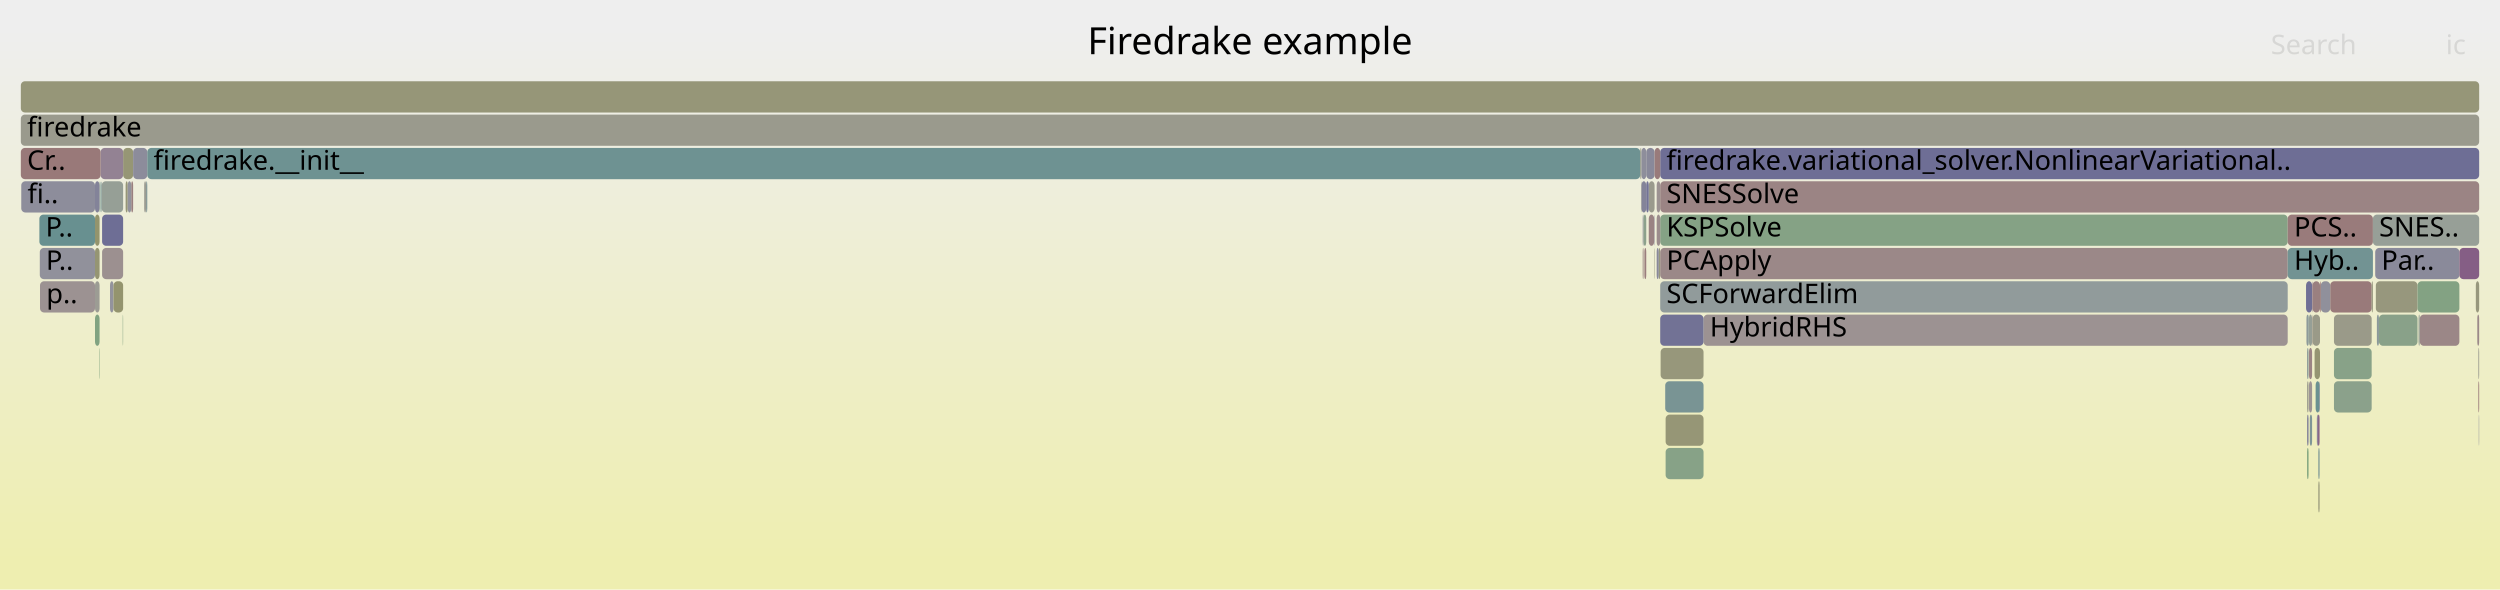
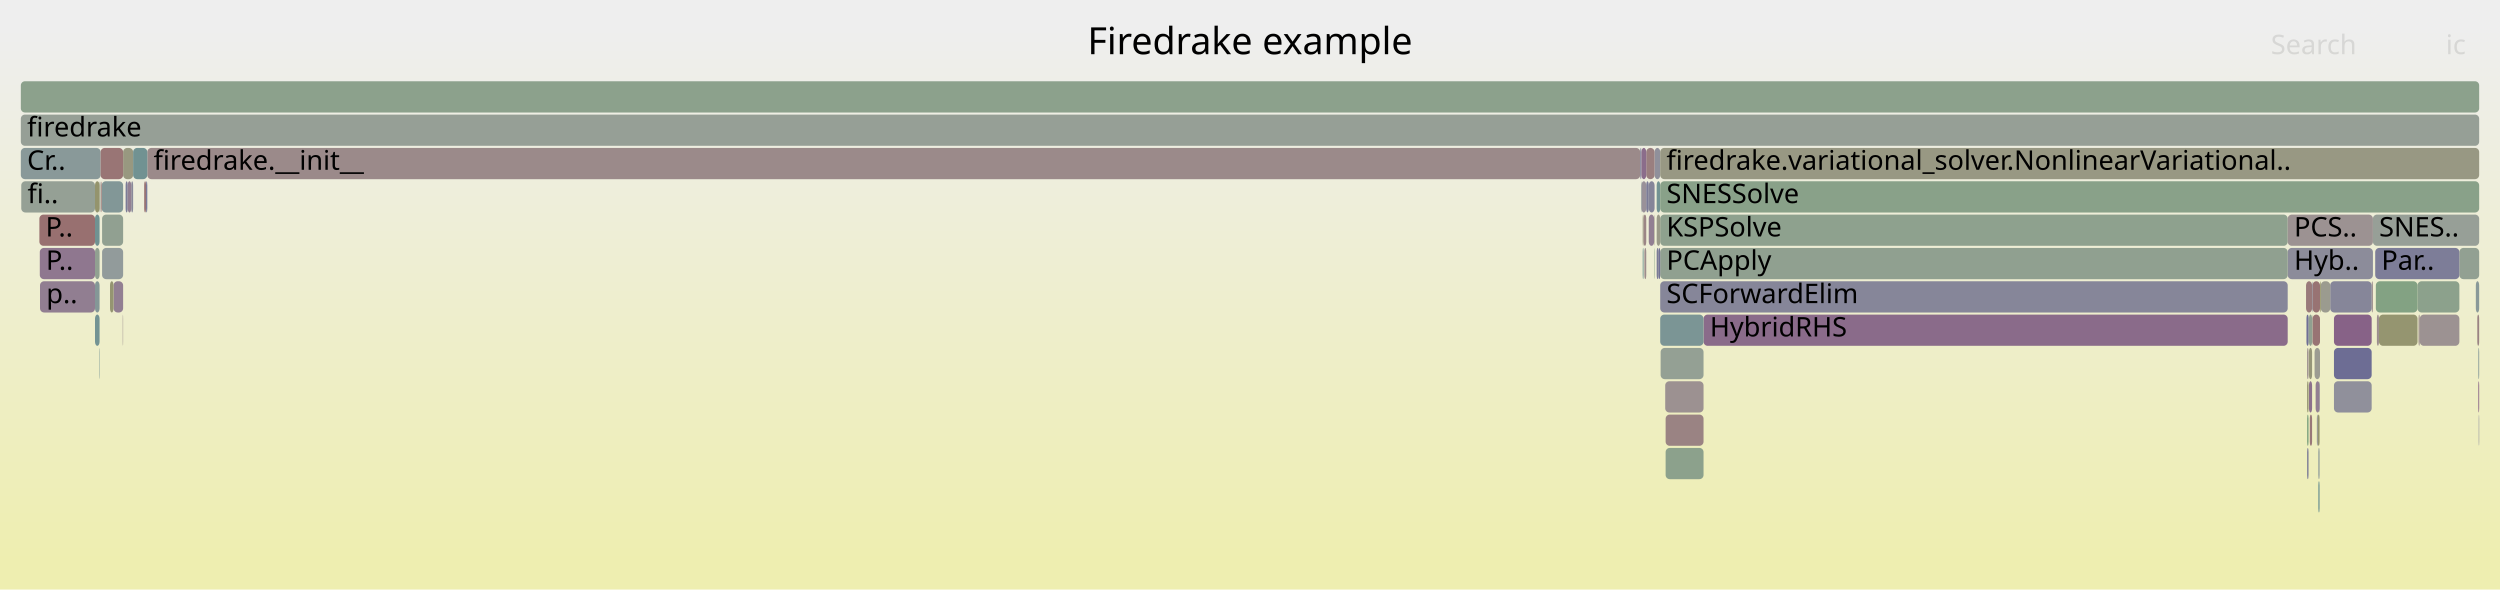
<svg xmlns="http://www.w3.org/2000/svg" version="1.1" width="1200" height="283" viewBox="0 0 1200 283">
  <defs>
    <linearGradient id="background" y1="0" y2="1" x1="0" x2="0">
      <stop stop-color="#eeeeee" offset="5%" />
      <stop stop-color="#eeeeb0" offset="95%" />
    </linearGradient>
  </defs>
  <style type="text/css">
	text { font-family:Verdana; font-size:13px; fill:rgb(0,0,0); }
	#search, #ignorecase { opacity:0.1; cursor:pointer; }
	#search:hover, #search.show, #ignorecase:hover, #ignorecase.show { opacity:1; }
	#subtitle { text-anchor:middle; font-color:rgb(160,160,160); }
	#title { text-anchor:middle; font-size:18px}
	#unzoom { cursor:pointer; }
	#frames &gt; *:hover { stroke:black; stroke-width:0.5; cursor:pointer; }
	.hide { display:none; }
	.parent { opacity:0.5; }
</style>
  <rect x="0.0" y="0" width="1200.0" height="283.0" fill="url(#background)" />
  <text id="title" x="600.00" y="26">Firedrake example</text>
  <text id="details" x="10.00" y="265"> </text>
  <text id="unzoom" x="10.00" y="26" class="hide">Reset Zoom</text>
  <text id="search" x="1090.00" y="26">Search</text>
  <text id="ignorecase" x="1174.00" y="26">ic</text>
  <text id="matched" x="1090.00" y="265"> </text>
  <g id="frames">
    <g>
-       <rect x="795.2" y="87" width="1.7" height="15.0" fill="rgb(156.46,146.192,146.192)" rx="2" ry="2" />
+       <rect x="795.2" y="119" width="1.0" height="15.0" fill="rgb(123.17,123.17,151.259)" rx="2" ry="2" />
+       <text x="798.17" y="129.5" />
+     </g>
+     <g>
+       <rect x="788.5" y="119" width="0.4" height="15.0" fill="rgb(106.248,144.583,144.583)" rx="2" ry="2" />
+       <text x="791.49" y="129.5" />
+     </g>
+     <g>
+       <rect x="817.7" y="151" width="280.4" height="15.0" fill="rgb(138.232,107.345,138.232)" rx="2" ry="2" />
+       <text x="820.73" y="161.5">HybridRHS</text>
+     </g>
+     <g>
+       <rect x="10.2" y="87" width="35.4" height="15.0" fill="rgb(148.541,159.54,148.541)" rx="2" ry="2" />
+       <text x="13.20" y="97.5">fi..</text>
+     </g>
+     <g>
+       <rect x="1107.4" y="183" width="0.7" height="15.0" fill="rgb(148.792,148.792,113.379)" rx="2" ry="2" />
+       <text x="1110.42" y="193.5" />
+     </g>
+     <g>
+       <rect x="1141.9" y="151" width="18.5" height="15.0" fill="rgb(148.544,148.544,112.174)" rx="2" ry="2" />
+       <text x="1144.95" y="161.5" />
+     </g>
+     <g>
+       <rect x="1138.4" y="135" width="0.6" height="15.0" fill="rgb(155.728,140.578,140.578)" rx="2" ry="2" />
+       <text x="1141.42" y="145.5" />
+     </g>
+     <g>
+       <rect x="795.2" y="87" width="1.7" height="15.0" fill="rgb(115.113,146.881,146.881)" rx="2" ry="2" />
      <text x="798.17" y="97.5" />
    </g>
    <g>
-       <rect x="1109.8" y="135" width="0.2" height="15.0" fill="rgb(133.249,94.576,133.249)" rx="2" ry="2" />
+       <rect x="1098.1" y="119" width="40.9" height="15.0" fill="rgb(139.694,139.694,154.457)" rx="2" ry="2" />
+       <text x="1101.15" y="129.5">Hyb..</text>
+     </g>
+     <g>
+       <rect x="796.9" y="151" width="20.8" height="15.0" fill="rgb(123.205,148.979,148.979)" rx="2" ry="2" />
+       <text x="799.90" y="161.5" />
+     </g>
+     <g>
+       <rect x="1160.4" y="135" width="20.1" height="15.0" fill="rgb(140.208,160.896,140.208)" rx="2" ry="2" />
+       <text x="1163.37" y="145.5" />
+     </g>
+     <g>
+       <rect x="70.7" y="71" width="716.6" height="15.0" fill="rgb(155.44,138.37,138.37)" rx="2" ry="2" />
+       <text x="73.72" y="81.5">firedrake.__init__</text>
+     </g>
+     <g>
+       <rect x="60.3" y="87" width="1.0" height="15.0" fill="rgb(122.702,122.702,151.168)" rx="2" ry="2" />
+       <text x="63.31" y="97.5" />
+     </g>
+     <g>
+       <rect x="788.5" y="103" width="0.4" height="15.0" fill="rgb(151.107,151.107,124.598)" rx="2" ry="2" />
+       <text x="791.49" y="113.5" />
+     </g>
+     <g>
+       <rect x="796.9" y="119" width="301.2" height="15.0" fill="rgb(143.78,160.315,143.78)" rx="2" ry="2" />
+       <text x="799.90" y="129.5">PCApply</text>
+     </g>
+     <g>
+       <rect x="794.2" y="71" width="2.7" height="15.0" fill="rgb(144.122,144.122,155.314)" rx="2" ry="2" />
+       <text x="797.23" y="81.5" />
+     </g>
+     <g>
+       <rect x="1140.4" y="135" width="20.0" height="15.0" fill="rgb(130.923,162.408,130.923)" rx="2" ry="2" />
+       <text x="1143.39" y="145.5" />
+     </g>
+     <g>
+       <rect x="787.9" y="87" width="2.3" height="15.0" fill="rgb(152.789,144.646,152.789)" rx="2" ry="2" />
+       <text x="790.94" y="97.5" />
+     </g>
+     <g>
+       <rect x="1188.4" y="135" width="1.6" height="15.0" fill="rgb(137.046,152.568,152.568)" rx="2" ry="2" />
+       <text x="1191.43" y="145.5" />
+     </g>
+     <g>
+       <rect x="797.1" y="167" width="20.6" height="15.0" fill="rgb(147.949,159.636,147.949)" rx="2" ry="2" />
+       <text x="800.13" y="177.5" />
+     </g>
+     <g>
+       <rect x="10.0" y="71" width="38.3" height="15.0" fill="rgb(137.277,152.627,152.627)" rx="2" ry="2" />
+       <text x="13.00" y="81.5">Cr..</text>
+     </g>
+     <g>
+       <rect x="1189.6" y="183" width="0.4" height="15.0" fill="rgb(133.29,94.681,133.29)" rx="2" ry="2" />
+       <text x="1192.61" y="193.5" />
+     </g>
+     <g>
+       <rect x="1189.6" y="167" width="0.4" height="15.0" fill="rgb(131.687,151.178,151.178)" rx="2" ry="2" />
+       <text x="1192.61" y="177.5" />
+     </g>
+     <g>
+       <rect x="796.9" y="103" width="301.2" height="15.0" fill="rgb(141.768,160.642,141.768)" rx="2" ry="2" />
+       <text x="799.90" y="113.5">KSPSolve</text>
+     </g>
+     <g>
+       <rect x="19.2" y="135" width="26.4" height="15.0" fill="rgb(145.426,125.779,145.426)" rx="2" ry="2" />
+       <text x="22.24" y="145.5">p..</text>
+     </g>
+     <g>
+       <rect x="1112.1" y="199" width="0.4" height="15.0" fill="rgb(125.628,125.628,151.735)" rx="2" ry="2" />
+       <text x="1115.08" y="209.5" />
+     </g>
+     <g>
+       <rect x="1160.9" y="151" width="0.6" height="15.0" fill="rgb(155.69,140.287,140.287)" rx="2" ry="2" />
+       <text x="1163.94" y="161.5" />
+     </g>
+     <g>
+       <rect x="47.6" y="167" width="0.2" height="15.0" fill="rgb(118.536,147.769,147.769)" rx="2" ry="2" />
+       <text x="50.61" y="177.5" />
+     </g>
+     <g>
+       <rect x="19.1" y="119" width="26.5" height="15.0" fill="rgb(142.779,118.995,142.779)" rx="2" ry="2" />
+       <text x="22.06" y="129.5">P..</text>
+     </g>
+     <g>
+       <rect x="63.0" y="87" width="0.9" height="15.0" fill="rgb(136.535,136.535,153.845)" rx="2" ry="2" />
+       <text x="65.97" y="97.5" />
+     </g>
+     <g>
+       <rect x="1118.5" y="135" width="19.9" height="15.0" fill="rgb(133.848,133.848,153.325)" rx="2" ry="2" />
+       <text x="1121.48" y="145.5" />
+     </g>
+     <g>
+       <rect x="796.9" y="87" width="393.1" height="15.0" fill="rgb(136.959,161.425,136.959)" rx="2" ry="2" />
+       <text x="799.90" y="97.5">SNESSolve</text>
+     </g>
+     <g>
+       <rect x="61.3" y="87" width="1.7" height="15.0" fill="rgb(146.348,128.142,146.348)" rx="2" ry="2" />
+       <text x="64.33" y="97.5" />
+     </g>
+     <g>
+       <rect x="790.2" y="87" width="1.2" height="15.0" fill="rgb(122.55,122.55,151.139)" rx="2" ry="2" />
+       <text x="793.21" y="97.5" />
+     </g>
+     <g>
+       <rect x="1110.0" y="135" width="3.6" height="15.0" fill="rgb(152.358,114.744,114.744)" rx="2" ry="2" />
+       <text x="1113.01" y="145.5" />
+     </g>
+     <g>
+       <rect x="45.6" y="135" width="2.2" height="15.0" fill="rgb(131.673,151.174,151.174)" rx="2" ry="2" />
+       <text x="48.58" y="145.5" />
+     </g>
+     <g>
+       <rect x="795.2" y="103" width="1.7" height="15.0" fill="rgb(153.743,153.743,137.369)" rx="2" ry="2" />
+       <text x="798.17" y="113.5" />
+     </g>
+     <g>
+       <rect x="796.2" y="119" width="0.7" height="15.0" fill="rgb(113.807,113.807,149.446)" rx="2" ry="2" />
+       <text x="799.21" y="129.5" />
+     </g>
+     <g>
+       <rect x="1108.3" y="183" width="1.5" height="15.0" fill="rgb(140.294,112.629,140.294)" rx="2" ry="2" />
+       <text x="1111.35" y="193.5" />
+     </g>
+     <g>
+       <rect x="1120.3" y="151" width="18.1" height="15.0" fill="rgb(134.583,97.994,134.583)" rx="2" ry="2" />
+       <text x="1123.33" y="161.5" />
+     </g>
+     <g>
+       <rect x="787.3" y="71" width="0.6" height="15.0" fill="rgb(126.774,126.774,151.956)" rx="2" ry="2" />
+       <text x="790.28" y="81.5" />
+     </g>
+     <g>
+       <rect x="791.4" y="103" width="2.6" height="15.0" fill="rgb(145.828,126.809,145.828)" rx="2" ry="2" />
+       <text x="794.43" y="113.5" />
+     </g>
+     <g>
+       <rect x="1113.4" y="183" width="0.2" height="15.0" fill="rgb(125.413,149.552,149.552)" rx="2" ry="2" />
+       <text x="1116.42" y="193.5" />
+     </g>
+     <g>
+       <rect x="1111.0" y="167" width="2.6" height="15.0" fill="rgb(155.524,155.524,146.001)" rx="2" ry="2" />
+       <text x="1113.99" y="177.5" />
+     </g>
+     <g>
+       <rect x="1111.5" y="183" width="1.9" height="15.0" fill="rgb(145.795,126.724,145.795)" rx="2" ry="2" />
+       <text x="1114.54" y="193.5" />
+     </g>
+     <g>
+       <rect x="799.5" y="199" width="18.2" height="15.0" fill="rgb(154.443,130.728,130.728)" rx="2" ry="2" />
+       <text x="802.46" y="209.5" />
+     </g>
+     <g>
+       <rect x="58.9" y="151" width="0.2" height="15.0" fill="rgb(156.128,143.651,143.651)" rx="2" ry="2" />
+       <text x="61.90" y="161.5" />
+     </g>
+     <g>
+       <rect x="54.5" y="135" width="4.6" height="15.0" fill="rgb(145.746,126.599,145.746)" rx="2" ry="2" />
+       <text x="57.46" y="145.5" />
+     </g>
+     <g>
+       <rect x="49.0" y="119" width="10.1" height="15.0" fill="rgb(145.624,154.791,154.791)" rx="2" ry="2" />
+       <text x="52.05" y="129.5" />
+     </g>
+     <g>
+       <rect x="1139.0" y="103" width="51.0" height="15.0" fill="rgb(150.667,159.194,150.667)" rx="2" ry="2" />
+       <text x="1141.98" y="113.5">SNES..</text>
+     </g>
+     <g>
+       <rect x="799.5" y="215" width="18.2" height="15.0" fill="rgb(140.174,160.902,140.174)" rx="2" ry="2" />
+       <text x="802.46" y="225.5" />
+     </g>
+     <g>
+       <rect x="48.8" y="87" width="10.3" height="15.0" fill="rgb(129.723,150.669,150.669)" rx="2" ry="2" />
+       <text x="51.78" y="97.5" />
+     </g>
+     <g>
+       <rect x="796.9" y="71" width="393.1" height="15.0" fill="rgb(152.441,152.441,131.059)" rx="2" ry="2" />
+       <text x="799.90" y="81.5">firedrake.variational_solver.NonlinearVariational..</text>
+     </g>
+     <g>
+       <rect x="47.8" y="87" width="0.3" height="15.0" fill="rgb(147.567,159.698,147.567)" rx="2" ry="2" />
+       <text x="50.84" y="97.5" />
+     </g>
+     <g>
+       <rect x="1110.0" y="151" width="3.6" height="15.0" fill="rgb(152.48,115.681,115.681)" rx="2" ry="2" />
+       <text x="1113.01" y="161.5" />
+     </g>
+     <g>
+       <rect x="796.9" y="135" width="301.2" height="15.0" fill="rgb(133.756,133.756,153.308)" rx="2" ry="2" />
+       <text x="799.90" y="145.5">SCForwardElim</text>
+     </g>
+     <g>
+       <rect x="790.2" y="71" width="4.0" height="15.0" fill="rgb(153.909,126.634,126.634)" rx="2" ry="2" />
+       <text x="793.21" y="81.5" />
+     </g>
+     <g>
+       <rect x="45.6" y="87" width="2.2" height="15.0" fill="rgb(147.86,147.86,108.86)" rx="2" ry="2" />
+       <text x="48.58" y="97.5" />
+     </g>
+     <g>
+       <rect x="1107.4" y="215" width="0.7" height="15.0" fill="rgb(126.884,126.884,151.978)" rx="2" ry="2" />
+       <text x="1110.42" y="225.5" />
+     </g>
+     <g>
+       <rect x="10.0" y="55" width="1180.0" height="15.0" fill="rgb(149.655,159.358,149.655)" rx="2" ry="2" />
+       <text x="13.00" y="65.5">firedrake</text>
+     </g>
+     <g>
+       <rect x="48.5" y="87" width="0.3" height="15.0" fill="rgb(152.176,113.352,113.352)" rx="2" ry="2" />
+       <text x="51.55" y="97.5" />
+     </g>
+     <g>
+       <rect x="1161.5" y="151" width="19.0" height="15.0" fill="rgb(156.434,145.991,145.991)" rx="2" ry="2" />
+       <text x="1164.52" y="161.5" />
+     </g>
+     <g>
+       <rect x="1112.5" y="199" width="0.9" height="15.0" fill="rgb(148.054,148.054,109.802)" rx="2" ry="2" />
+       <text x="1115.48" y="209.5" />
+     </g>
+     <g>
+       <rect x="48.1" y="87" width="0.2" height="15.0" fill="rgb(156.312,145.056,145.056)" rx="2" ry="2" />
+       <text x="51.07" y="97.5" />
+     </g>
+     <g>
+       <rect x="10.0" y="39" width="1180.0" height="15.0" fill="rgb(140.263,160.887,140.263)" rx="2" ry="2" />
+       <text x="13.00" y="49.5" />
+     </g>
+     <g>
+       <rect x="1180.5" y="119" width="9.5" height="15.0" fill="rgb(146.34,159.898,146.34)" rx="2" ry="2" />
+       <text x="1183.50" y="129.5" />
+     </g>
+     <g>
+       <rect x="794.0" y="119" width="0.2" height="15.0" fill="rgb(133.022,162.066,133.022)" rx="2" ry="2" />
+       <text x="796.98" y="129.5" />
+     </g>
+     <g>
+       <rect x="789.3" y="119" width="0.9" height="15.0" fill="rgb(155.593,139.545,139.545)" rx="2" ry="2" />
+       <text x="792.28" y="129.5" />
+     </g>
+     <g>
+       <rect x="1098.1" y="103" width="40.9" height="15.0" fill="rgb(156.391,145.662,145.662)" rx="2" ry="2" />
+       <text x="1101.15" y="113.5">PCS..</text>
+     </g>
+     <g>
+       <rect x="1108.3" y="167" width="1.5" height="15.0" fill="rgb(150.35,150.35,120.928)" rx="2" ry="2" />
+       <text x="1111.35" y="177.5" />
+     </g>
+     <g>
+       <rect x="69.2" y="87" width="0.9" height="15.0" fill="rgb(152.55,116.22,116.22)" rx="2" ry="2" />
+       <text x="72.18" y="97.5" />
+     </g>
+     <g>
+       <rect x="787.9" y="71" width="2.3" height="15.0" fill="rgb(139.073,109.499,139.073)" rx="2" ry="2" />
+       <text x="790.94" y="81.5" />
+     </g>
+     <g>
+       <rect x="1109.8" y="151" width="0.2" height="15.0" fill="rgb(154.976,154.976,143.344)" rx="2" ry="2" />
+       <text x="1112.82" y="161.5" />
+     </g>
+     <g>
+       <rect x="52.8" y="135" width="1.7" height="15.0" fill="rgb(148.631,148.631,112.595)" rx="2" ry="2" />
+       <text x="55.80" y="145.5" />
+     </g>
+     <g>
+       <rect x="1140.9" y="151" width="1.0" height="15.0" fill="rgb(155.879,141.738,141.738)" rx="2" ry="2" />
+       <text x="1143.90" y="161.5" />
+     </g>
+     <g>
+       <rect x="787.7" y="87" width="0.2" height="15.0" fill="rgb(132.879,151.487,151.487)" rx="2" ry="2" />
+       <text x="790.71" y="97.5" />
+     </g>
+     <g>
+       <rect x="1120.3" y="183" width="18.1" height="15.0" fill="rgb(143.654,143.654,155.223)" rx="2" ry="2" />
+       <text x="1123.33" y="193.5" />
+     </g>
+     <g>
+       <rect x="1109.8" y="135" width="0.2" height="15.0" fill="rgb(111.312,111.312,148.964)" rx="2" ry="2" />
      <text x="1112.82" y="145.5" />
    </g>
    <g>
-       <rect x="787.7" y="87" width="0.2" height="15.0" fill="rgb(151.362,151.362,125.832)" rx="2" ry="2" />
-       <text x="790.71" y="97.5" />
-     </g>
-     <g>
-       <rect x="796.2" y="119" width="0.7" height="15.0" fill="rgb(151.204,151.204,125.067)" rx="2" ry="2" />
-       <text x="799.21" y="129.5" />
-     </g>
-     <g>
-       <rect x="59.1" y="71" width="4.8" height="15.0" fill="rgb(149.571,149.571,117.154)" rx="2" ry="2" />
+       <rect x="59.1" y="71" width="4.8" height="15.0" fill="rgb(151.905,151.905,128.462)" rx="2" ry="2" />
      <text x="62.12" y="81.5" />
    </g>
    <g>
-       <rect x="1108.1" y="151" width="0.2" height="15.0" fill="rgb(110.235,145.617,145.617)" rx="2" ry="2" />
+       <rect x="1108.7" y="199" width="1.1" height="15.0" fill="rgb(153.063,120.147,120.147)" rx="2" ry="2" />
+       <text x="1111.70" y="209.5" />
+     </g>
+     <g>
+       <rect x="1107.4" y="199" width="0.7" height="15.0" fill="rgb(126.728,163.091,126.728)" rx="2" ry="2" />
+       <text x="1110.42" y="209.5" />
+     </g>
+     <g>
+       <rect x="788.9" y="103" width="1.3" height="15.0" fill="rgb(154.679,132.537,132.537)" rx="2" ry="2" />
+       <text x="791.86" y="113.5" />
+     </g>
+     <g>
+       <rect x="791.4" y="87" width="2.8" height="15.0" fill="rgb(132.816,132.816,153.126)" rx="2" ry="2" />
+       <text x="794.43" y="97.5" />
+     </g>
+     <g>
+       <rect x="48.3" y="71" width="10.8" height="15.0" fill="rgb(152.653,117.006,117.006)" rx="2" ry="2" />
+       <text x="51.33" y="81.5" />
+     </g>
+     <g>
+       <rect x="799.3" y="183" width="18.4" height="15.0" fill="rgb(156.247,144.564,144.564)" rx="2" ry="2" />
+       <text x="802.26" y="193.5" />
+     </g>
+     <g>
+       <rect x="1140.1" y="119" width="40.4" height="15.0" fill="rgb(125.209,125.209,151.653)" rx="2" ry="2" />
+       <text x="1143.07" y="129.5">Par..</text>
+     </g>
+     <g>
+       <rect x="63.9" y="71" width="6.8" height="15.0" fill="rgb(112.96,146.323,146.323)" rx="2" ry="2" />
+       <text x="66.93" y="81.5" />
+     </g>
+     <g>
+       <rect x="70.1" y="87" width="0.6" height="15.0" fill="rgb(117.412,117.412,150.144)" rx="2" ry="2" />
+       <text x="73.14" y="97.5" />
+     </g>
+     <g>
+       <rect x="45.6" y="151" width="2.2" height="15.0" fill="rgb(114.668,146.766,146.766)" rx="2" ry="2" />
+       <text x="48.58" y="161.5" />
+     </g>
+     <g>
+       <rect x="1114.0" y="135" width="4.5" height="15.0" fill="rgb(154.836,154.836,142.669)" rx="2" ry="2" />
+       <text x="1117.01" y="145.5" />
+     </g>
+     <g>
+       <rect x="1107.4" y="167" width="0.7" height="15.0" fill="rgb(156.029,142.893,142.893)" rx="2" ry="2" />
+       <text x="1110.42" y="177.5" />
+     </g>
+     <g>
+       <rect x="1120.3" y="167" width="18.1" height="15.0" fill="rgb(108.681,108.681,148.454)" rx="2" ry="2" />
+       <text x="1123.33" y="177.5" />
+     </g>
+     <g>
+       <rect x="1106.9" y="135" width="2.9" height="15.0" fill="rgb(153.341,122.285,122.285)" rx="2" ry="2" />
+       <text x="1109.90" y="145.5" />
+     </g>
+     <g>
+       <rect x="1189.8" y="199" width="0.2" height="15.0" fill="rgb(120.71,120.71,150.783)" rx="2" ry="2" />
+       <text x="1192.79" y="209.5" />
+     </g>
+     <g>
+       <rect x="1189.1" y="151" width="0.9" height="15.0" fill="rgb(154.414,130.507,130.507)" rx="2" ry="2" />
+       <text x="1192.09" y="161.5" />
+     </g>
+     <g>
+       <rect x="1108.3" y="151" width="1.5" height="15.0" fill="rgb(143.594,160.345,143.594)" rx="2" ry="2" />
+       <text x="1111.35" y="161.5" />
+     </g>
+     <g>
+       <rect x="45.6" y="103" width="2.2" height="15.0" fill="rgb(112.157,146.115,146.115)" rx="2" ry="2" />
+       <text x="48.58" y="113.5" />
+     </g>
+     <g>
+       <rect x="794.0" y="103" width="0.2" height="15.0" fill="rgb(150.594,150.594,122.111)" rx="2" ry="2" />
+       <text x="796.98" y="113.5" />
+     </g>
+     <g>
+       <rect x="18.9" y="103" width="26.7" height="15.0" fill="rgb(152.019,112.149,112.149)" rx="2" ry="2" />
+       <text x="21.88" y="113.5">P..</text>
+     </g>
+     <g>
+       <rect x="1112.8" y="231" width="0.6" height="15.0" fill="rgb(107.083,144.799,144.799)" rx="2" ry="2" />
+       <text x="1115.77" y="241.5" />
+     </g>
+     <g>
+       <rect x="49.0" y="103" width="10.1" height="15.0" fill="rgb(145.467,160.04,145.467)" rx="2" ry="2" />
+       <text x="52.05" y="113.5" />
+     </g>
+     <g>
+       <rect x="45.6" y="119" width="2.2" height="15.0" fill="rgb(144.817,160.146,144.817)" rx="2" ry="2" />
+       <text x="48.58" y="129.5" />
+     </g>
+     <g>
+       <rect x="1112.8" y="215" width="0.6" height="15.0" fill="rgb(140.269,153.403,153.403)" rx="2" ry="2" />
+       <text x="1115.77" y="225.5" />
+     </g>
+     <g>
+       <rect x="1108.1" y="151" width="0.2" height="15.0" fill="rgb(144.653,160.173,144.653)" rx="2" ry="2" />
      <text x="1111.09" y="161.5" />
    </g>
    <g>
-       <rect x="1107.4" y="199" width="0.7" height="15.0" fill="rgb(128.808,128.808,152.35)" rx="2" ry="2" />
-       <text x="1110.42" y="209.5" />
-     </g>
-     <g>
-       <rect x="796.9" y="103" width="301.2" height="15.0" fill="rgb(132.703,162.118,132.703)" rx="2" ry="2" />
-       <text x="799.90" y="113.5">KSPSolve</text>
-     </g>
-     <g>
-       <rect x="63.9" y="71" width="6.8" height="15.0" fill="rgb(140.249,140.249,154.564)" rx="2" ry="2" />
-       <text x="66.93" y="81.5" />
-     </g>
-     <g>
-       <rect x="19.1" y="119" width="26.5" height="15.0" fill="rgb(144.795,144.795,155.444)" rx="2" ry="2" />
-       <text x="22.06" y="129.5">P..</text>
-     </g>
-     <g>
-       <rect x="52.8" y="135" width="1.7" height="15.0" fill="rgb(147.356,147.356,155.94)" rx="2" ry="2" />
-       <text x="55.80" y="145.5" />
-     </g>
-     <g>
-       <rect x="796.9" y="71" width="393.1" height="15.0" fill="rgb(110.19,110.19,148.747)" rx="2" ry="2" />
-       <text x="799.90" y="81.5">firedrake.variational_solver.NonlinearVariational..</text>
-     </g>
-     <g>
-       <rect x="799.5" y="215" width="18.2" height="15.0" fill="rgb(135.058,161.735,135.058)" rx="2" ry="2" />
-       <text x="802.46" y="225.5" />
-     </g>
-     <g>
-       <rect x="795.2" y="103" width="1.7" height="15.0" fill="rgb(155.76,140.827,140.827)" rx="2" ry="2" />
-       <text x="798.17" y="113.5" />
-     </g>
-     <g>
-       <rect x="10.2" y="87" width="35.4" height="15.0" fill="rgb(140.714,140.714,154.654)" rx="2" ry="2" />
-       <text x="13.20" y="97.5">fi..</text>
-     </g>
-     <g>
-       <rect x="1107.4" y="167" width="0.7" height="15.0" fill="rgb(137.308,152.635,152.635)" rx="2" ry="2" />
-       <text x="1110.42" y="177.5" />
-     </g>
-     <g>
-       <rect x="47.6" y="167" width="0.2" height="15.0" fill="rgb(126.745,163.088,126.745)" rx="2" ry="2" />
-       <text x="50.61" y="177.5" />
-     </g>
-     <g>
-       <rect x="47.8" y="87" width="0.3" height="15.0" fill="rgb(131.541,162.307,131.541)" rx="2" ry="2" />
-       <text x="50.84" y="97.5" />
-     </g>
-     <g>
-       <rect x="1111.5" y="183" width="1.9" height="15.0" fill="rgb(106.558,144.663,144.663)" rx="2" ry="2" />
-       <text x="1114.54" y="193.5" />
-     </g>
-     <g>
-       <rect x="48.1" y="87" width="0.2" height="15.0" fill="rgb(110.031,145.564,145.564)" rx="2" ry="2" />
-       <text x="51.07" y="97.5" />
-     </g>
-     <g>
-       <rect x="49.0" y="103" width="10.1" height="15.0" fill="rgb(109.701,109.701,148.652)" rx="2" ry="2" />
-       <text x="52.05" y="113.5" />
-     </g>
-     <g>
-       <rect x="45.6" y="103" width="2.2" height="15.0" fill="rgb(147.959,147.959,109.341)" rx="2" ry="2" />
-       <text x="48.58" y="113.5" />
-     </g>
-     <g>
-       <rect x="788.5" y="103" width="0.4" height="15.0" fill="rgb(142.55,142.55,155.01)" rx="2" ry="2" />
-       <text x="791.49" y="113.5" />
-     </g>
-     <g>
-       <rect x="1140.9" y="151" width="1.0" height="15.0" fill="rgb(139.383,153.173,153.173)" rx="2" ry="2" />
-       <text x="1143.90" y="161.5" />
-     </g>
-     <g>
-       <rect x="796.9" y="119" width="301.2" height="15.0" fill="rgb(155.174,136.337,136.337)" rx="2" ry="2" />
-       <text x="799.90" y="129.5">PCApply</text>
-     </g>
-     <g>
-       <rect x="817.7" y="151" width="280.4" height="15.0" fill="rgb(156.415,145.848,145.848)" rx="2" ry="2" />
-       <text x="820.73" y="161.5">HybridRHS</text>
-     </g>
-     <g>
-       <rect x="796.9" y="135" width="301.2" height="15.0" fill="rgb(144.522,154.506,154.506)" rx="2" ry="2" />
-       <text x="799.90" y="145.5">SCForwardElim</text>
-     </g>
-     <g>
-       <rect x="1108.7" y="199" width="1.1" height="15.0" fill="rgb(127.366,150.058,150.058)" rx="2" ry="2" />
-       <text x="1111.70" y="209.5" />
-     </g>
-     <g>
-       <rect x="1113.4" y="183" width="0.2" height="15.0" fill="rgb(125.184,125.184,151.649)" rx="2" ry="2" />
-       <text x="1116.42" y="193.5" />
-     </g>
-     <g>
-       <rect x="787.9" y="87" width="2.3" height="15.0" fill="rgb(132.293,132.293,153.024)" rx="2" ry="2" />
-       <text x="790.94" y="97.5" />
-     </g>
-     <g>
-       <rect x="787.3" y="71" width="0.6" height="15.0" fill="rgb(152.667,152.667,132.154)" rx="2" ry="2" />
-       <text x="790.28" y="81.5" />
-     </g>
-     <g>
-       <rect x="1109.8" y="151" width="0.2" height="15.0" fill="rgb(154.361,130.099,130.099)" rx="2" ry="2" />
-       <text x="1112.82" y="161.5" />
-     </g>
-     <g>
-       <rect x="48.3" y="71" width="10.8" height="15.0" fill="rgb(147.077,130.011,147.077)" rx="2" ry="2" />
-       <text x="51.33" y="81.5" />
-     </g>
-     <g>
-       <rect x="70.1" y="87" width="0.6" height="15.0" fill="rgb(133.48,151.643,151.643)" rx="2" ry="2" />
-       <text x="73.14" y="97.5" />
-     </g>
-     <g>
-       <rect x="794.0" y="103" width="0.2" height="15.0" fill="rgb(127.673,127.673,152.13)" rx="2" ry="2" />
-       <text x="796.98" y="113.5" />
-     </g>
-     <g>
-       <rect x="45.6" y="135" width="2.2" height="15.0" fill="rgb(155.905,155.905,147.847)" rx="2" ry="2" />
-       <text x="48.58" y="145.5" />
-     </g>
-     <g>
-       <rect x="1108.3" y="151" width="1.5" height="15.0" fill="rgb(149.858,159.325,149.858)" rx="2" ry="2" />
-       <text x="1111.35" y="161.5" />
-     </g>
-     <g>
-       <rect x="1107.1" y="151" width="1.0" height="15.0" fill="rgb(140.707,153.517,153.517)" rx="2" ry="2" />
+       <rect x="1113.6" y="135" width="0.4" height="15.0" fill="rgb(147.602,147.602,107.608)" rx="2" ry="2" />
+       <text x="1116.64" y="145.5" />
+     </g>
+     <g>
+       <rect x="1107.1" y="151" width="1.0" height="15.0" fill="rgb(109.639,109.639,148.64)" rx="2" ry="2" />
      <text x="1110.08" y="161.5" />
-     </g>
-     <g>
-       <rect x="1111.0" y="167" width="2.6" height="15.0" fill="rgb(148.829,148.829,113.555)" rx="2" ry="2" />
-       <text x="1113.99" y="177.5" />
-     </g>
-     <g>
-       <rect x="1118.5" y="135" width="19.9" height="15.0" fill="rgb(153.329,122.185,122.185)" rx="2" ry="2" />
-       <text x="1121.48" y="145.5" />
-     </g>
-     <g>
-       <rect x="790.2" y="71" width="4.0" height="15.0" fill="rgb(137.386,137.386,154.01)" rx="2" ry="2" />
-       <text x="793.21" y="81.5" />
-     </g>
-     <g>
-       <rect x="1108.3" y="183" width="1.5" height="15.0" fill="rgb(156.738,148.328,148.328)" rx="2" ry="2" />
-       <text x="1111.35" y="193.5" />
-     </g>
-     <g>
-       <rect x="48.8" y="87" width="10.3" height="15.0" fill="rgb(150.353,159.245,150.353)" rx="2" ry="2" />
-       <text x="51.78" y="97.5" />
-     </g>
-     <g>
-       <rect x="791.4" y="87" width="2.8" height="15.0" fill="rgb(154.411,154.411,140.609)" rx="2" ry="2" />
-       <text x="794.43" y="97.5" />
-     </g>
-     <g>
-       <rect x="1141.9" y="151" width="18.5" height="15.0" fill="rgb(136.93,161.43,136.93)" rx="2" ry="2" />
-       <text x="1144.95" y="161.5" />
-     </g>
-     <g>
-       <rect x="796.9" y="87" width="393.1" height="15.0" fill="rgb(154.643,132.26,132.26)" rx="2" ry="2" />
-       <text x="799.90" y="97.5">SNESSolve</text>
-     </g>
-     <g>
-       <rect x="1188.4" y="135" width="1.6" height="15.0" fill="rgb(151.101,151.101,124.567)" rx="2" ry="2" />
-       <text x="1191.43" y="145.5" />
-     </g>
-     <g>
-       <rect x="1098.1" y="119" width="40.9" height="15.0" fill="rgb(114.487,146.719,146.719)" rx="2" ry="2" />
-       <text x="1101.15" y="129.5">Hyb..</text>
-     </g>
-     <g>
-       <rect x="799.5" y="199" width="18.2" height="15.0" fill="rgb(149.735,149.735,117.949)" rx="2" ry="2" />
-       <text x="802.46" y="209.5" />
-     </g>
-     <g>
-       <rect x="1189.1" y="151" width="0.9" height="15.0" fill="rgb(155.31,137.379,137.379)" rx="2" ry="2" />
-       <text x="1192.09" y="161.5" />
-     </g>
-     <g>
-       <rect x="1120.3" y="151" width="18.1" height="15.0" fill="rgb(153.667,153.667,137.002)" rx="2" ry="2" />
-       <text x="1123.33" y="161.5" />
-     </g>
-     <g>
-       <rect x="1140.1" y="119" width="40.4" height="15.0" fill="rgb(137.926,137.926,154.115)" rx="2" ry="2" />
-       <text x="1143.07" y="129.5">Par..</text>
-     </g>
-     <g>
-       <rect x="1110.0" y="151" width="3.6" height="15.0" fill="rgb(153.503,153.503,136.205)" rx="2" ry="2" />
-       <text x="1113.01" y="161.5" />
-     </g>
-     <g>
-       <rect x="45.6" y="151" width="2.2" height="15.0" fill="rgb(129.214,162.686,129.214)" rx="2" ry="2" />
-       <text x="48.58" y="161.5" />
-     </g>
-     <g>
-       <rect x="794.2" y="71" width="2.7" height="15.0" fill="rgb(153.434,122.991,122.991)" rx="2" ry="2" />
-       <text x="797.23" y="81.5" />
-     </g>
-     <g>
-       <rect x="799.3" y="183" width="18.4" height="15.0" fill="rgb(121.293,148.483,148.483)" rx="2" ry="2" />
-       <text x="802.26" y="193.5" />
-     </g>
-     <g>
-       <rect x="1189.6" y="183" width="0.4" height="15.0" fill="rgb(153.223,121.379,121.379)" rx="2" ry="2" />
-       <text x="1192.61" y="193.5" />
-     </g>
-     <g>
-       <rect x="1106.9" y="135" width="2.9" height="15.0" fill="rgb(111.055,111.055,148.914)" rx="2" ry="2" />
-       <text x="1109.90" y="145.5" />
-     </g>
-     <g>
-       <rect x="10.0" y="55" width="1180.0" height="15.0" fill="rgb(154.486,154.486,140.969)" rx="2" ry="2" />
-       <text x="13.00" y="65.5">firedrake</text>
-     </g>
-     <g>
-       <rect x="796.9" y="151" width="20.8" height="15.0" fill="rgb(114.021,114.021,149.488)" rx="2" ry="2" />
-       <text x="799.90" y="161.5" />
-     </g>
-     <g>
-       <rect x="49.0" y="119" width="10.1" height="15.0" fill="rgb(156.15,143.817,143.817)" rx="2" ry="2" />
-       <text x="52.05" y="129.5" />
-     </g>
-     <g>
-       <rect x="1107.4" y="183" width="0.7" height="15.0" fill="rgb(154.73,154.73,142.155)" rx="2" ry="2" />
-       <text x="1110.42" y="193.5" />
-     </g>
-     <g>
-       <rect x="10.0" y="71" width="38.3" height="15.0" fill="rgb(153.133,120.687,120.687)" rx="2" ry="2" />
-       <text x="13.00" y="81.5">Cr..</text>
-     </g>
-     <g>
-       <rect x="791.4" y="103" width="2.6" height="15.0" fill="rgb(154.498,131.151,131.151)" rx="2" ry="2" />
-       <text x="794.43" y="113.5" />
-     </g>
-     <g>
-       <rect x="54.5" y="135" width="4.6" height="15.0" fill="rgb(148.049,148.049,109.776)" rx="2" ry="2" />
-       <text x="57.46" y="145.5" />
-     </g>
-     <g>
-       <rect x="70.7" y="71" width="716.6" height="15.0" fill="rgb(110.266,145.625,145.625)" rx="2" ry="2" />
-       <text x="73.72" y="81.5">firedrake.__init__</text>
-     </g>
-     <g>
-       <rect x="1112.8" y="231" width="0.6" height="15.0" fill="rgb(150.332,150.332,120.84)" rx="2" ry="2" />
-       <text x="1115.77" y="241.5" />
-     </g>
-     <g>
-       <rect x="1180.5" y="119" width="9.5" height="15.0" fill="rgb(132.911,93.711,132.911)" rx="2" ry="2" />
-       <text x="1183.50" y="129.5" />
-     </g>
-     <g>
-       <rect x="1138.4" y="135" width="0.6" height="15.0" fill="rgb(151.76,151.76,127.762)" rx="2" ry="2" />
-       <text x="1141.42" y="145.5" />
-     </g>
-     <g>
-       <rect x="1120.3" y="167" width="18.1" height="15.0" fill="rgb(136.467,161.505,136.467)" rx="2" ry="2" />
-       <text x="1123.33" y="177.5" />
-     </g>
-     <g>
-       <rect x="788.5" y="119" width="0.4" height="15.0" fill="rgb(154.179,128.709,128.709)" rx="2" ry="2" />
-       <text x="791.49" y="129.5" />
-     </g>
-     <g>
-       <rect x="1107.4" y="215" width="0.7" height="15.0" fill="rgb(126.184,163.179,126.184)" rx="2" ry="2" />
-       <text x="1110.42" y="225.5" />
-     </g>
-     <g>
-       <rect x="19.2" y="135" width="26.4" height="15.0" fill="rgb(156.43,145.965,145.965)" rx="2" ry="2" />
-       <text x="22.24" y="145.5">p..</text>
-     </g>
-     <g>
-       <rect x="1113.6" y="135" width="0.4" height="15.0" fill="rgb(152.442,115.389,115.389)" rx="2" ry="2" />
-       <text x="1116.64" y="145.5" />
-     </g>
-     <g>
-       <rect x="1120.3" y="183" width="18.1" height="15.0" fill="rgb(139.12,161.073,139.12)" rx="2" ry="2" />
-       <text x="1123.33" y="193.5" />
-     </g>
-     <g>
-       <rect x="1108.3" y="167" width="1.5" height="15.0" fill="rgb(154.636,132.21,132.21)" rx="2" ry="2" />
-       <text x="1111.35" y="177.5" />
-     </g>
-     <g>
-       <rect x="1161.5" y="151" width="19.0" height="15.0" fill="rgb(155.049,135.378,135.378)" rx="2" ry="2" />
-       <text x="1164.52" y="161.5" />
-     </g>
-     <g>
-       <rect x="45.6" y="119" width="2.2" height="15.0" fill="rgb(149.218,149.218,115.441)" rx="2" ry="2" />
-       <text x="48.58" y="129.5" />
-     </g>
-     <g>
-       <rect x="790.2" y="87" width="1.2" height="15.0" fill="rgb(114.918,114.918,149.662)" rx="2" ry="2" />
-       <text x="793.21" y="97.5" />
-     </g>
-     <g>
-       <rect x="1160.9" y="151" width="0.6" height="15.0" fill="rgb(150.039,159.296,150.039)" rx="2" ry="2" />
-       <text x="1163.94" y="161.5" />
-     </g>
-     <g>
-       <rect x="10.0" y="39" width="1180.0" height="15.0" fill="rgb(150.107,150.107,119.751)" rx="2" ry="2" />
-       <text x="13.00" y="49.5" />
-     </g>
-     <g>
-       <rect x="48.5" y="87" width="0.3" height="15.0" fill="rgb(123.783,149.129,149.129)" rx="2" ry="2" />
-       <text x="51.55" y="97.5" />
-     </g>
-     <g>
-       <rect x="63.0" y="87" width="0.9" height="15.0" fill="rgb(153.925,126.76,126.76)" rx="2" ry="2" />
-       <text x="65.97" y="97.5" />
-     </g>
-     <g>
-       <rect x="18.9" y="103" width="26.7" height="15.0" fill="rgb(104.269,144.07,144.07)" rx="2" ry="2" />
-       <text x="21.88" y="113.5">P..</text>
-     </g>
-     <g>
-       <rect x="794.0" y="119" width="0.2" height="15.0" fill="rgb(151.621,151.621,127.084)" rx="2" ry="2" />
-       <text x="796.98" y="129.5" />
-     </g>
-     <g>
-       <rect x="1140.4" y="135" width="20.0" height="15.0" fill="rgb(151.214,151.214,125.114)" rx="2" ry="2" />
-       <text x="1143.39" y="145.5" />
-     </g>
-     <g>
-       <rect x="789.3" y="119" width="0.9" height="15.0" fill="rgb(153.757,125.47,125.47)" rx="2" ry="2" />
-       <text x="792.28" y="129.5" />
-     </g>
-     <g>
-       <rect x="45.6" y="87" width="2.2" height="15.0" fill="rgb(131.232,131.232,152.819)" rx="2" ry="2" />
-       <text x="48.58" y="97.5" />
-     </g>
-     <g>
-       <rect x="1098.1" y="103" width="40.9" height="15.0" fill="rgb(153.49,123.421,123.421)" rx="2" ry="2" />
-       <text x="1101.15" y="113.5">PCS..</text>
-     </g>
-     <g>
-       <rect x="60.3" y="87" width="1.0" height="15.0" fill="rgb(150.001,150.001,119.235)" rx="2" ry="2" />
-       <text x="63.31" y="97.5" />
-     </g>
-     <g>
-       <rect x="1110.0" y="135" width="3.6" height="15.0" fill="rgb(154.075,127.911,127.911)" rx="2" ry="2" />
-       <text x="1113.01" y="145.5" />
-     </g>
-     <g>
-       <rect x="1114.0" y="135" width="4.5" height="15.0" fill="rgb(144.109,144.109,155.311)" rx="2" ry="2" />
-       <text x="1117.01" y="145.5" />
-     </g>
-     <g>
-       <rect x="69.2" y="87" width="0.9" height="15.0" fill="rgb(155.613,155.613,146.434)" rx="2" ry="2" />
-       <text x="72.18" y="97.5" />
-     </g>
-     <g>
-       <rect x="1160.4" y="135" width="20.1" height="15.0" fill="rgb(130.568,162.466,130.568)" rx="2" ry="2" />
-       <text x="1163.37" y="145.5" />
-     </g>
-     <g>
-       <rect x="61.3" y="87" width="1.7" height="15.0" fill="rgb(146.987,146.987,155.869)" rx="2" ry="2" />
-       <text x="64.33" y="97.5" />
-     </g>
-     <g>
-       <rect x="787.9" y="71" width="2.3" height="15.0" fill="rgb(141.921,141.921,154.888)" rx="2" ry="2" />
-       <text x="790.94" y="81.5" />
-     </g>
-     <g>
-       <rect x="1189.8" y="199" width="0.2" height="15.0" fill="rgb(145.398,145.398,155.561)" rx="2" ry="2" />
-       <text x="1192.79" y="209.5" />
-     </g>
-     <g>
-       <rect x="1112.8" y="215" width="0.6" height="15.0" fill="rgb(120.981,148.402,148.402)" rx="2" ry="2" />
-       <text x="1115.77" y="225.5" />
-     </g>
-     <g>
-       <rect x="1139.0" y="103" width="51.0" height="15.0" fill="rgb(150.561,159.211,150.561)" rx="2" ry="2" />
-       <text x="1141.98" y="113.5">SNES..</text>
-     </g>
-     <g>
-       <rect x="58.9" y="151" width="0.2" height="15.0" fill="rgb(131.239,162.357,131.239)" rx="2" ry="2" />
-       <text x="61.90" y="161.5" />
-     </g>
-     <g>
-       <rect x="797.1" y="167" width="20.6" height="15.0" fill="rgb(150.754,150.754,122.883)" rx="2" ry="2" />
-       <text x="800.13" y="177.5" />
-     </g>
-     <g>
-       <rect x="1112.1" y="199" width="0.4" height="15.0" fill="rgb(108.622,108.622,148.443)" rx="2" ry="2" />
-       <text x="1115.08" y="209.5" />
-     </g>
-     <g>
-       <rect x="795.2" y="119" width="1.0" height="15.0" fill="rgb(136.056,136.056,153.753)" rx="2" ry="2" />
-       <text x="798.17" y="129.5" />
-     </g>
-     <g>
-       <rect x="1189.6" y="167" width="0.4" height="15.0" fill="rgb(154.825,154.825,142.614)" rx="2" ry="2" />
-       <text x="1192.61" y="177.5" />
-     </g>
-     <g>
-       <rect x="788.9" y="103" width="1.3" height="15.0" fill="rgb(140.215,160.895,140.215)" rx="2" ry="2" />
-       <text x="791.86" y="113.5" />
-     </g>
-     <g>
-       <rect x="1112.5" y="199" width="0.9" height="15.0" fill="rgb(136.471,102.833,136.471)" rx="2" ry="2" />
-       <text x="1115.48" y="209.5" />
    </g>
  </g>
</svg>
